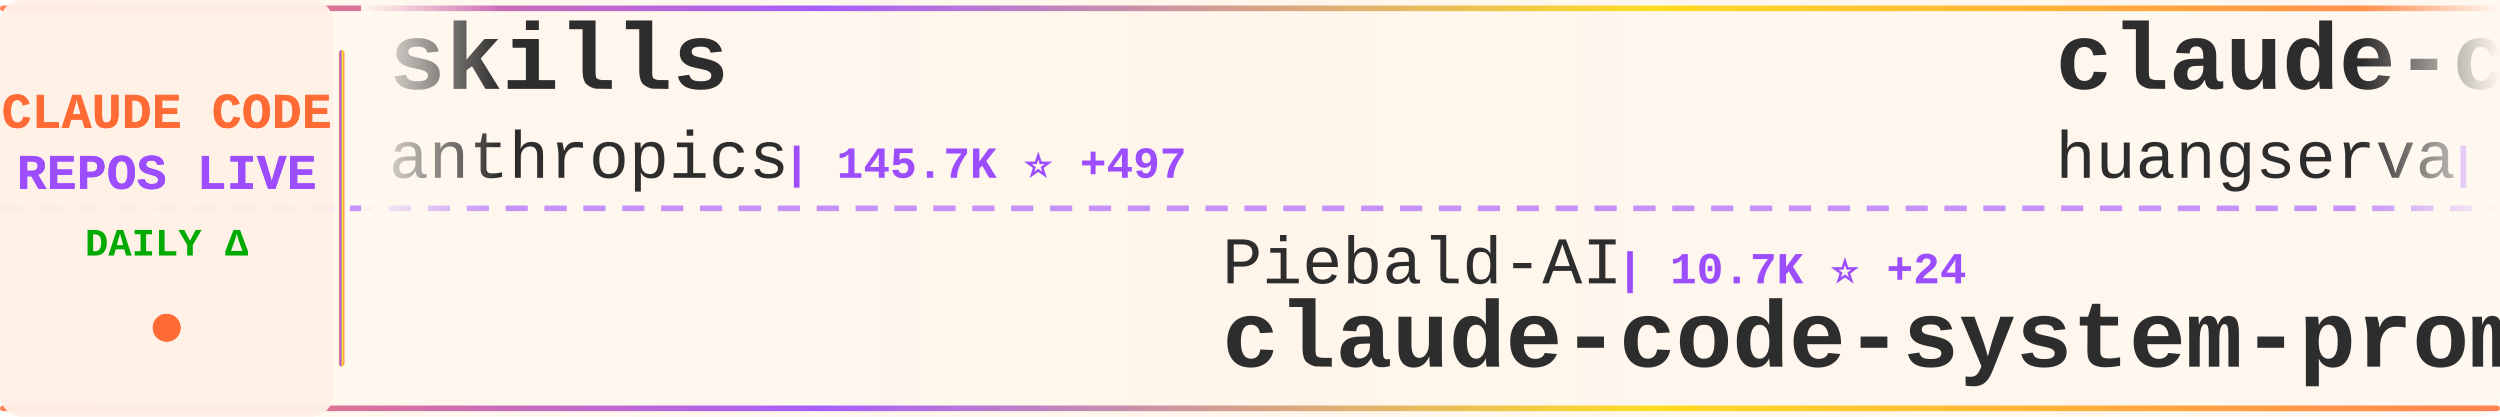
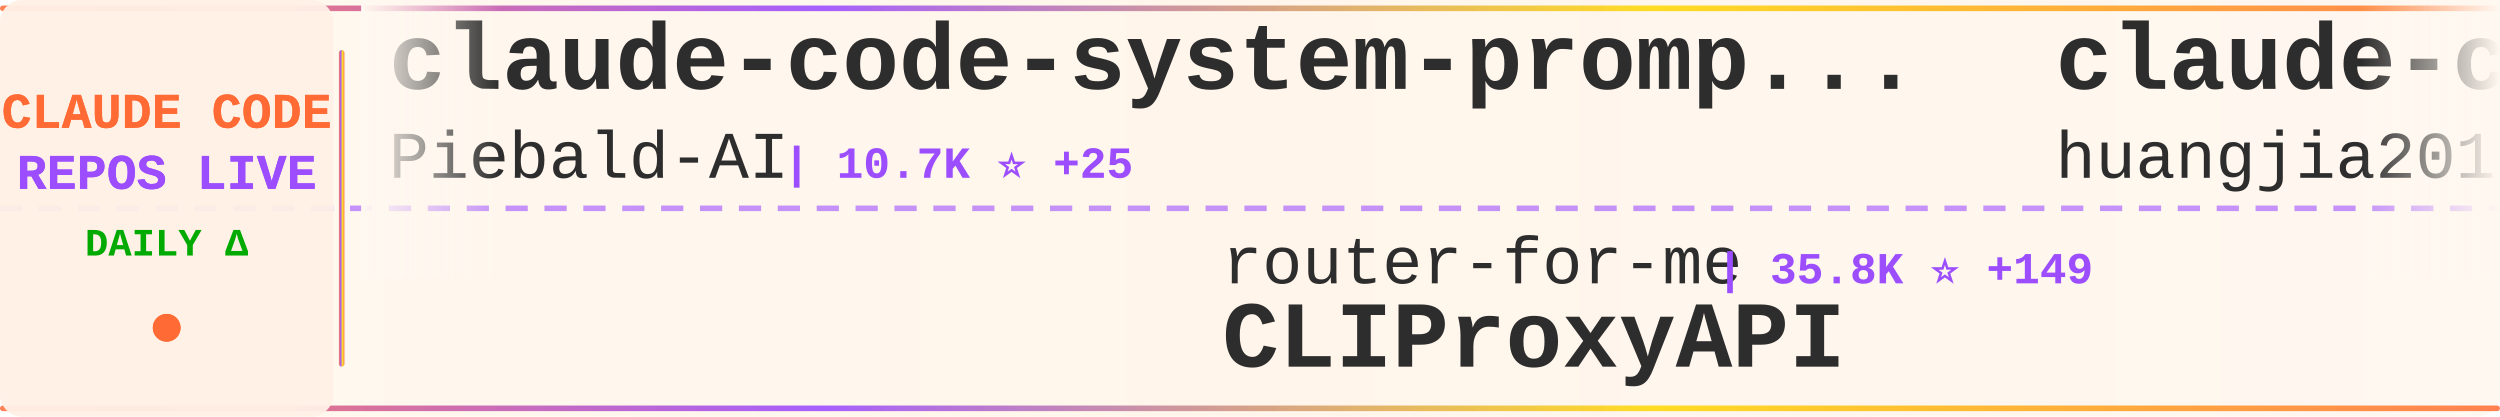
<svg xmlns="http://www.w3.org/2000/svg" width="900" height="150">
  <defs>
    <linearGradient id="tickerBg" x1="0%" y1="0%" x2="100%" y2="0%">
      <stop offset="0%" style="stop-color:#fff8f0;stop-opacity:0.98" />
      <stop offset="50%" style="stop-color:#fff5eb;stop-opacity:1" />
      <stop offset="100%" style="stop-color:#fff8f0;stop-opacity:0.98" />
    </linearGradient>
    <linearGradient id="borderGrad" x1="0%" y1="0%" x2="100%" y2="0%">
      <stop offset="0%" style="stop-color:#FF6B35;stop-opacity:0.85">
        <animate attributeName="stop-opacity" values="0.85;1;0.85" dur="2s" repeatCount="indefinite" />
      </stop>
      <stop offset="33%" style="stop-color:#9C4EFF;stop-opacity:0.9">
        <animate attributeName="stop-opacity" values="0.9;1;0.9" dur="2.2s" repeatCount="indefinite" />
      </stop>
      <stop offset="66%" style="stop-color:#FFD700;stop-opacity:0.85">
        <animate attributeName="stop-opacity" values="0.85;1;0.85" dur="1.8s" repeatCount="indefinite" />
      </stop>
      <stop offset="100%" style="stop-color:#FF6B35;stop-opacity:0.85">
        <animate attributeName="stop-opacity" values="0.85;1;0.85" dur="2s" repeatCount="indefinite" />
      </stop>
    </linearGradient>
    <filter id="textGlow">
      <feGaussianBlur stdDeviation="0.15" result="coloredBlur" />
      <feMerge>
        <feMergeNode in="coloredBlur" />
        <feMergeNode in="SourceGraphic" />
      </feMerge>
    </filter>
    <filter id="metricGlow">
      <feGaussianBlur stdDeviation="0.2" result="coloredBlur" />
      <feMerge>
        <feMergeNode in="coloredBlur" />
        <feMergeNode in="SourceGraphic" />
      </feMerge>
    </filter>
    <linearGradient id="leftFade" x1="0%" y1="0%" x2="100%" y2="0%">
      <stop offset="0%" style="stop-color:#fff8f0;stop-opacity:1" />
      <stop offset="100%" style="stop-color:#fff8f0;stop-opacity:0" />
    </linearGradient>
    <linearGradient id="rightFade" x1="0%" y1="0%" x2="100%" y2="0%">
      <stop offset="0%" style="stop-color:#fff8f0;stop-opacity:0" />
      <stop offset="100%" style="stop-color:#fff8f0;stop-opacity:1" />
    </linearGradient>
  </defs>
  <rect width="900" height="150" fill="url(#tickerBg)" rx="8" />
  <rect x="0" y="2" width="900" height="2" fill="url(#borderGrad)" rx="1" />
  <rect x="0" y="146" width="900" height="2" fill="url(#borderGrad)" rx="1" />
  <line x1="0" y1="75" x2="900" y2="75" stroke="#9C4EFF" stroke-width="2" stroke-dasharray="8 6" opacity="0.6" />
  <rect x="0" y="0" width="120" height="150" fill="#fff0e6" opacity="0.95" rx="8" />
  <text x="60" y="46" font-family="'Courier New', monospace" font-size="18" font-weight="bold" fill="#FF6B35" text-anchor="middle" filter="url(#textGlow)">
    CLAUDE CODE
  </text>
  <text x="60" y="68" font-family="'Courier New', monospace" font-size="18" font-weight="bold" fill="#9C4EFF" text-anchor="middle" filter="url(#textGlow)">
    REPOS LIVE
  </text>
  <text x="60" y="92" font-family="'Courier New', monospace" font-size="14" font-weight="bold" fill="#00aa00" text-anchor="middle">
    DAILY Δ
  </text>
  <circle cx="60" cy="118" r="5" fill="#FF6B35" filter="url(#metricGlow)">
    <animate attributeName="r" values="4;6;4" dur="1.5s" repeatCount="indefinite" />
    <animate attributeName="opacity" values="0.6;1;0.6" dur="1.5s" repeatCount="indefinite" />
  </circle>
  <rect x="122" y="18" width="2" height="114" fill="url(#borderGrad)" rx="1" />
  <clipPath id="tickerClip">
    <rect x="130" y="0" width="770" height="150" />
  </clipPath>
  <g clip-path="url(#tickerClip)">
    <g id="tickerItems">
      <animateTransform attributeName="transform" attributeType="XML" type="translate" from="0 0" to="-3000 0" dur="54s" repeatCount="indefinite" />
      <g transform="translate(0, 0)">
-         <text x="140" y="32" font-family="'Courier New', monospace" font-size="34" font-weight="bold" fill="#2d2d2d">skills</text>
-         <text x="140" y="64" font-family="'Courier New', monospace" font-size="24" font-weight="normal" fill="#2d2d2d" opacity="1.0">anthropics</text>
-         <text x="282" y="64" font-family="'Courier New', monospace" font-size="16" font-weight="bold" fill="#9C4EFF"> | 145.7K ⭐ +497</text>
+         <text x="140" y="32" font-family="'Courier New', monospace" font-size="34" font-weight="bold" fill="#2d2d2d">claude-code-system-promp...</text>
+         <text x="140" y="64" font-family="'Courier New', monospace" font-size="24" font-weight="normal" fill="#2d2d2d" opacity="1.0">Piebald-AI</text>
+         <text x="282" y="64" font-family="'Courier New', monospace" font-size="16" font-weight="bold" fill="#9C4EFF"> | 10.7K ⭐ +25</text>
      </g>
      <g transform="translate(300, 0)">
-         <text x="140" y="102" font-family="'Courier New', monospace" font-size="24" font-weight="normal" fill="#2d2d2d" opacity="1.0">Piebald-AI</text>
-         <text x="282" y="102" font-family="'Courier New', monospace" font-size="16" font-weight="bold" fill="#9C4EFF"> | 10.7K ⭐ +24</text>
-         <text x="140" y="132" font-family="'Courier New', monospace" font-size="34" font-weight="bold" fill="#2d2d2d">claude-code-system-promp...</text>
+         <text x="140" y="102" font-family="'Courier New', monospace" font-size="24" font-weight="normal" fill="#2d2d2d" opacity="1.0">router-for-me</text>
+         <text x="318" y="102" font-family="'Courier New', monospace" font-size="16" font-weight="bold" fill="#9C4EFF"> | 35.8K ⭐ +149</text>
+         <text x="140" y="132" font-family="'Courier New', monospace" font-size="34" font-weight="bold" fill="#2d2d2d">CLIProxyAPI</text>
      </g>
      <g transform="translate(600, 0)">
-         <text x="140" y="32" font-family="'Courier New', monospace" font-size="34" font-weight="bold" fill="#2d2d2d">claude-code-cli</text>
-         <text x="140" y="64" font-family="'Courier New', monospace" font-size="24" font-weight="normal" fill="#2d2d2d" opacity="1.0">huangserva</text>
-         <text x="282" y="64" font-family="'Courier New', monospace" font-size="16" font-weight="bold" fill="#9C4EFF"> | 594 ⭐ +2</text>
+         <text x="140" y="32" font-family="'Courier New', monospace" font-size="34" font-weight="bold" fill="#2d2d2d">claude-code-engineering</text>
+         <text x="140" y="64" font-family="'Courier New', monospace" font-size="24" font-weight="normal" fill="#2d2d2d" opacity="1.0">huangjia2019</text>
+         <text x="306" y="64" font-family="'Courier New', monospace" font-size="16" font-weight="bold" fill="#9C4EFF"> | 762 ⭐ +8</text>
      </g>
      <g transform="translate(900, 0)">
-         <text x="140" y="102" font-family="'Courier New', monospace" font-size="24" font-weight="normal" fill="#2d2d2d" opacity="1.0">fazxes</text>
-         <text x="234" y="102" font-family="'Courier New', monospace" font-size="16" font-weight="bold" fill="#9C4EFF"> | 218 ⭐</text>
-         <text x="140" y="132" font-family="'Courier New', monospace" font-size="34" font-weight="bold" fill="#2d2d2d">Claude-code</text>
+         <text x="140" y="102" font-family="'Courier New', monospace" font-size="24" font-weight="normal" fill="#2d2d2d" opacity="1.0">alejandrobalderas</text>
+         <text x="366" y="102" font-family="'Courier New', monospace" font-size="16" font-weight="bold" fill="#9C4EFF"> | 2.2K ⭐ +11</text>
+         <text x="140" y="132" font-family="'Courier New', monospace" font-size="34" font-weight="bold" fill="#2d2d2d">claude-code-from-source</text>
      </g>
      <g transform="translate(1200, 0)">
-         <text x="140" y="32" font-family="'Courier New', monospace" font-size="34" font-weight="bold" fill="#2d2d2d">Claude-Code-Usage-Monito...</text>
-         <text x="140" y="64" font-family="'Courier New', monospace" font-size="24" font-weight="normal" fill="#2d2d2d" opacity="1.0">Maciek-roboblog</text>
-         <text x="342" y="64" font-family="'Courier New', monospace" font-size="16" font-weight="bold" fill="#9C4EFF"> | 8.1K ⭐ +8</text>
+         <text x="140" y="32" font-family="'Courier New', monospace" font-size="34" font-weight="bold" fill="#2d2d2d">ClaudeCode</text>
+         <text x="140" y="64" font-family="'Courier New', monospace" font-size="24" font-weight="normal" fill="#2d2d2d" opacity="1.0">guanshan</text>
+         <text x="258" y="64" font-family="'Courier New', monospace" font-size="16" font-weight="bold" fill="#9C4EFF"> | 60 ⭐</text>
      </g>
      <g transform="translate(1500, 0)">
-         <text x="140" y="102" font-family="'Courier New', monospace" font-size="24" font-weight="normal" fill="#2d2d2d" opacity="1.0">rohitg00</text>
-         <text x="258" y="102" font-family="'Courier New', monospace" font-size="16" font-weight="bold" fill="#9C4EFF"> | 1.9K ⭐ +11</text>
-         <text x="140" y="132" font-family="'Courier New', monospace" font-size="34" font-weight="bold" fill="#2d2d2d">awesome-claude-code-tool...</text>
+         <text x="140" y="102" font-family="'Courier New', monospace" font-size="24" font-weight="normal" fill="#2d2d2d" opacity="1.0">anthropics</text>
+         <text x="282" y="102" font-family="'Courier New', monospace" font-size="16" font-weight="bold" fill="#9C4EFF"> | 7.8K ⭐ +18</text>
+         <text x="140" y="132" font-family="'Courier New', monospace" font-size="34" font-weight="bold" fill="#2d2d2d">claude-code-action</text>
      </g>
      <g transform="translate(1800, 0)">
-         <text x="140" y="32" font-family="'Courier New', monospace" font-size="34" font-weight="bold" fill="#2d2d2d">claude-code-workflows</text>
-         <text x="140" y="64" font-family="'Courier New', monospace" font-size="24" font-weight="normal" fill="#2d2d2d" opacity="1.0">OneRedOak</text>
-         <text x="270" y="64" font-family="'Courier New', monospace" font-size="16" font-weight="bold" fill="#9C4EFF"> | 3.8K ⭐ +3</text>
+         <text x="140" y="32" font-family="'Courier New', monospace" font-size="34" font-weight="bold" fill="#2d2d2d">Claude-Code</text>
+         <text x="140" y="64" font-family="'Courier New', monospace" font-size="24" font-weight="normal" fill="#2d2d2d" opacity="1.0">KPR111</text>
+         <text x="234" y="64" font-family="'Courier New', monospace" font-size="16" font-weight="bold" fill="#9C4EFF"> | 18 ⭐</text>
      </g>
      <g transform="translate(2100, 0)">
-         <text x="140" y="102" font-family="'Courier New', monospace" font-size="24" font-weight="normal" fill="#2d2d2d" opacity="1.0">Donchitos</text>
-         <text x="270" y="102" font-family="'Courier New', monospace" font-size="16" font-weight="bold" fill="#9C4EFF"> | 20.7K ⭐ +83</text>
-         <text x="140" y="132" font-family="'Courier New', monospace" font-size="34" font-weight="bold" fill="#2d2d2d">Claude-Code-Game-Studios</text>
+         <text x="140" y="102" font-family="'Courier New', monospace" font-size="24" font-weight="normal" fill="#2d2d2d" opacity="1.0">catlog22</text>
+         <text x="258" y="102" font-family="'Courier New', monospace" font-size="16" font-weight="bold" fill="#9C4EFF"> | 2.1K ⭐ +5</text>
+         <text x="140" y="132" font-family="'Courier New', monospace" font-size="34" font-weight="bold" fill="#2d2d2d">Claude-Code-Workflow</text>
      </g>
      <g transform="translate(2400, 0)">
-         <text x="140" y="32" font-family="'Courier New', monospace" font-size="34" font-weight="bold" fill="#2d2d2d">claude-code-book</text>
-         <text x="140" y="64" font-family="'Courier New', monospace" font-size="24" font-weight="normal" fill="#2d2d2d" opacity="1.0">lintsinghua</text>
-         <text x="294" y="64" font-family="'Courier New', monospace" font-size="16" font-weight="bold" fill="#9C4EFF"> | 3.5K ⭐ +14</text>
+         <text x="140" y="32" font-family="'Courier New', monospace" font-size="34" font-weight="bold" fill="#2d2d2d">claude-code-security-rev...</text>
+         <text x="140" y="64" font-family="'Courier New', monospace" font-size="24" font-weight="normal" fill="#2d2d2d" opacity="1.0">anthropics</text>
+         <text x="282" y="64" font-family="'Courier New', monospace" font-size="16" font-weight="bold" fill="#9C4EFF"> | 4.9K ⭐ +9</text>
      </g>
      <g transform="translate(2700, 0)">
-         <text x="140" y="102" font-family="'Courier New', monospace" font-size="24" font-weight="normal" fill="#2d2d2d" opacity="1.0">andrew-kramer-inno</text>
-         <text x="378" y="102" font-family="'Courier New', monospace" font-size="16" font-weight="bold" fill="#9C4EFF"> | 591 ⭐</text>
-         <text x="140" y="132" font-family="'Courier New', monospace" font-size="34" font-weight="bold" fill="#2d2d2d">claude-code-source-build</text>
+         <text x="140" y="102" font-family="'Courier New', monospace" font-size="24" font-weight="normal" fill="#2d2d2d" opacity="1.0">oboard</text>
+         <text x="234" y="102" font-family="'Courier New', monospace" font-size="16" font-weight="bold" fill="#9C4EFF"> | 3.2K ⭐ +5</text>
+         <text x="140" y="132" font-family="'Courier New', monospace" font-size="34" font-weight="bold" fill="#2d2d2d">claude-code-rev</text>
      </g>
      <g transform="translate(3000, 0)">
-         <text x="140" y="32" font-family="'Courier New', monospace" font-size="34" font-weight="bold" fill="#2d2d2d">skills</text>
-         <text x="140" y="64" font-family="'Courier New', monospace" font-size="24" font-weight="normal" fill="#2d2d2d" opacity="1.0">anthropics</text>
-         <text x="282" y="64" font-family="'Courier New', monospace" font-size="16" font-weight="bold" fill="#9C4EFF"> | 145.7K ⭐ +497</text>
+         <text x="140" y="32" font-family="'Courier New', monospace" font-size="34" font-weight="bold" fill="#2d2d2d">claude-code-system-promp...</text>
+         <text x="140" y="64" font-family="'Courier New', monospace" font-size="24" font-weight="normal" fill="#2d2d2d" opacity="1.0">Piebald-AI</text>
+         <text x="282" y="64" font-family="'Courier New', monospace" font-size="16" font-weight="bold" fill="#9C4EFF"> | 10.7K ⭐ +25</text>
      </g>
      <g transform="translate(3300, 0)">
-         <text x="140" y="102" font-family="'Courier New', monospace" font-size="24" font-weight="normal" fill="#2d2d2d" opacity="1.0">Piebald-AI</text>
-         <text x="282" y="102" font-family="'Courier New', monospace" font-size="16" font-weight="bold" fill="#9C4EFF"> | 10.7K ⭐ +24</text>
-         <text x="140" y="132" font-family="'Courier New', monospace" font-size="34" font-weight="bold" fill="#2d2d2d">claude-code-system-promp...</text>
+         <text x="140" y="102" font-family="'Courier New', monospace" font-size="24" font-weight="normal" fill="#2d2d2d" opacity="1.0">router-for-me</text>
+         <text x="318" y="102" font-family="'Courier New', monospace" font-size="16" font-weight="bold" fill="#9C4EFF"> | 35.8K ⭐ +149</text>
+         <text x="140" y="132" font-family="'Courier New', monospace" font-size="34" font-weight="bold" fill="#2d2d2d">CLIProxyAPI</text>
      </g>
      <g transform="translate(3600, 0)">
-         <text x="140" y="32" font-family="'Courier New', monospace" font-size="34" font-weight="bold" fill="#2d2d2d">claude-code-cli</text>
-         <text x="140" y="64" font-family="'Courier New', monospace" font-size="24" font-weight="normal" fill="#2d2d2d" opacity="1.0">huangserva</text>
-         <text x="282" y="64" font-family="'Courier New', monospace" font-size="16" font-weight="bold" fill="#9C4EFF"> | 594 ⭐ +2</text>
+         <text x="140" y="32" font-family="'Courier New', monospace" font-size="34" font-weight="bold" fill="#2d2d2d">claude-code-engineering</text>
+         <text x="140" y="64" font-family="'Courier New', monospace" font-size="24" font-weight="normal" fill="#2d2d2d" opacity="1.0">huangjia2019</text>
+         <text x="306" y="64" font-family="'Courier New', monospace" font-size="16" font-weight="bold" fill="#9C4EFF"> | 762 ⭐ +8</text>
      </g>
      <g transform="translate(3900, 0)">
-         <text x="140" y="102" font-family="'Courier New', monospace" font-size="24" font-weight="normal" fill="#2d2d2d" opacity="1.0">fazxes</text>
-         <text x="234" y="102" font-family="'Courier New', monospace" font-size="16" font-weight="bold" fill="#9C4EFF"> | 218 ⭐</text>
-         <text x="140" y="132" font-family="'Courier New', monospace" font-size="34" font-weight="bold" fill="#2d2d2d">Claude-code</text>
+         <text x="140" y="102" font-family="'Courier New', monospace" font-size="24" font-weight="normal" fill="#2d2d2d" opacity="1.0">alejandrobalderas</text>
+         <text x="366" y="102" font-family="'Courier New', monospace" font-size="16" font-weight="bold" fill="#9C4EFF"> | 2.2K ⭐ +11</text>
+         <text x="140" y="132" font-family="'Courier New', monospace" font-size="34" font-weight="bold" fill="#2d2d2d">claude-code-from-source</text>
      </g>
    </g>
  </g>
  <rect x="130" y="0" width="50" height="100" fill="url(#leftFade)" />
  <rect x="850" y="0" width="50" height="100" fill="url(#rightFade)" />
</svg>
